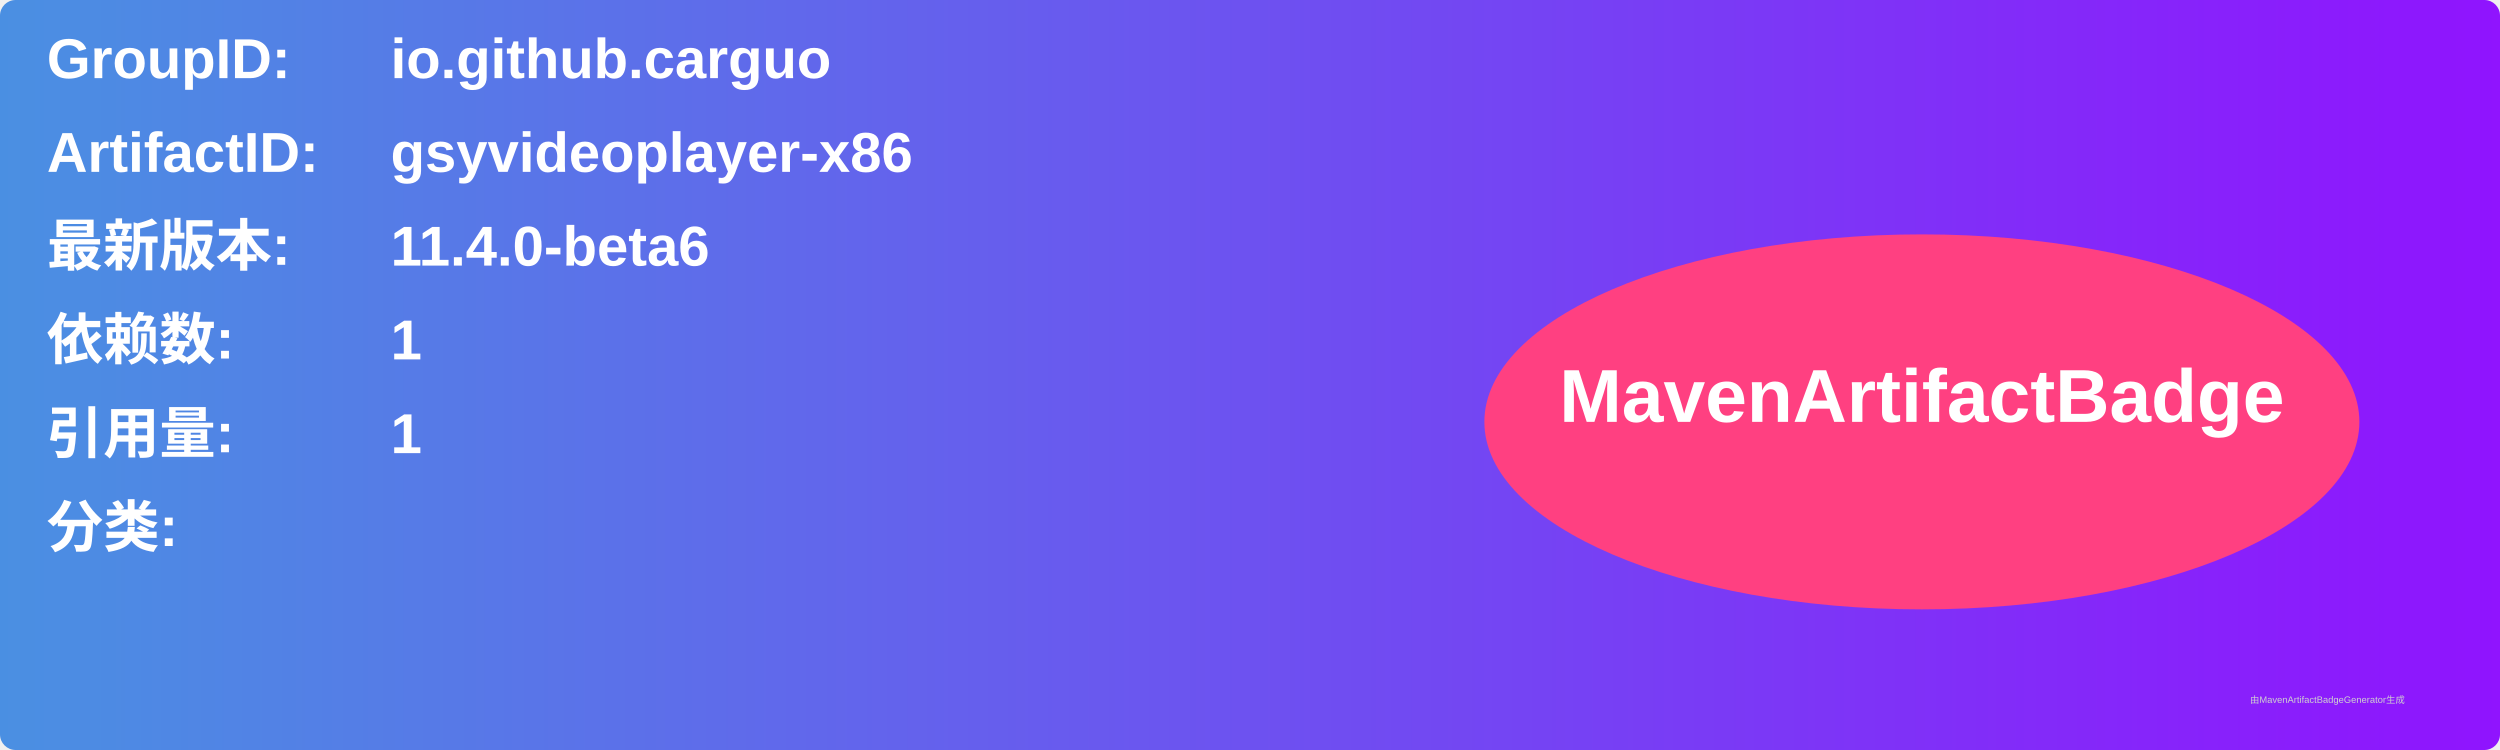
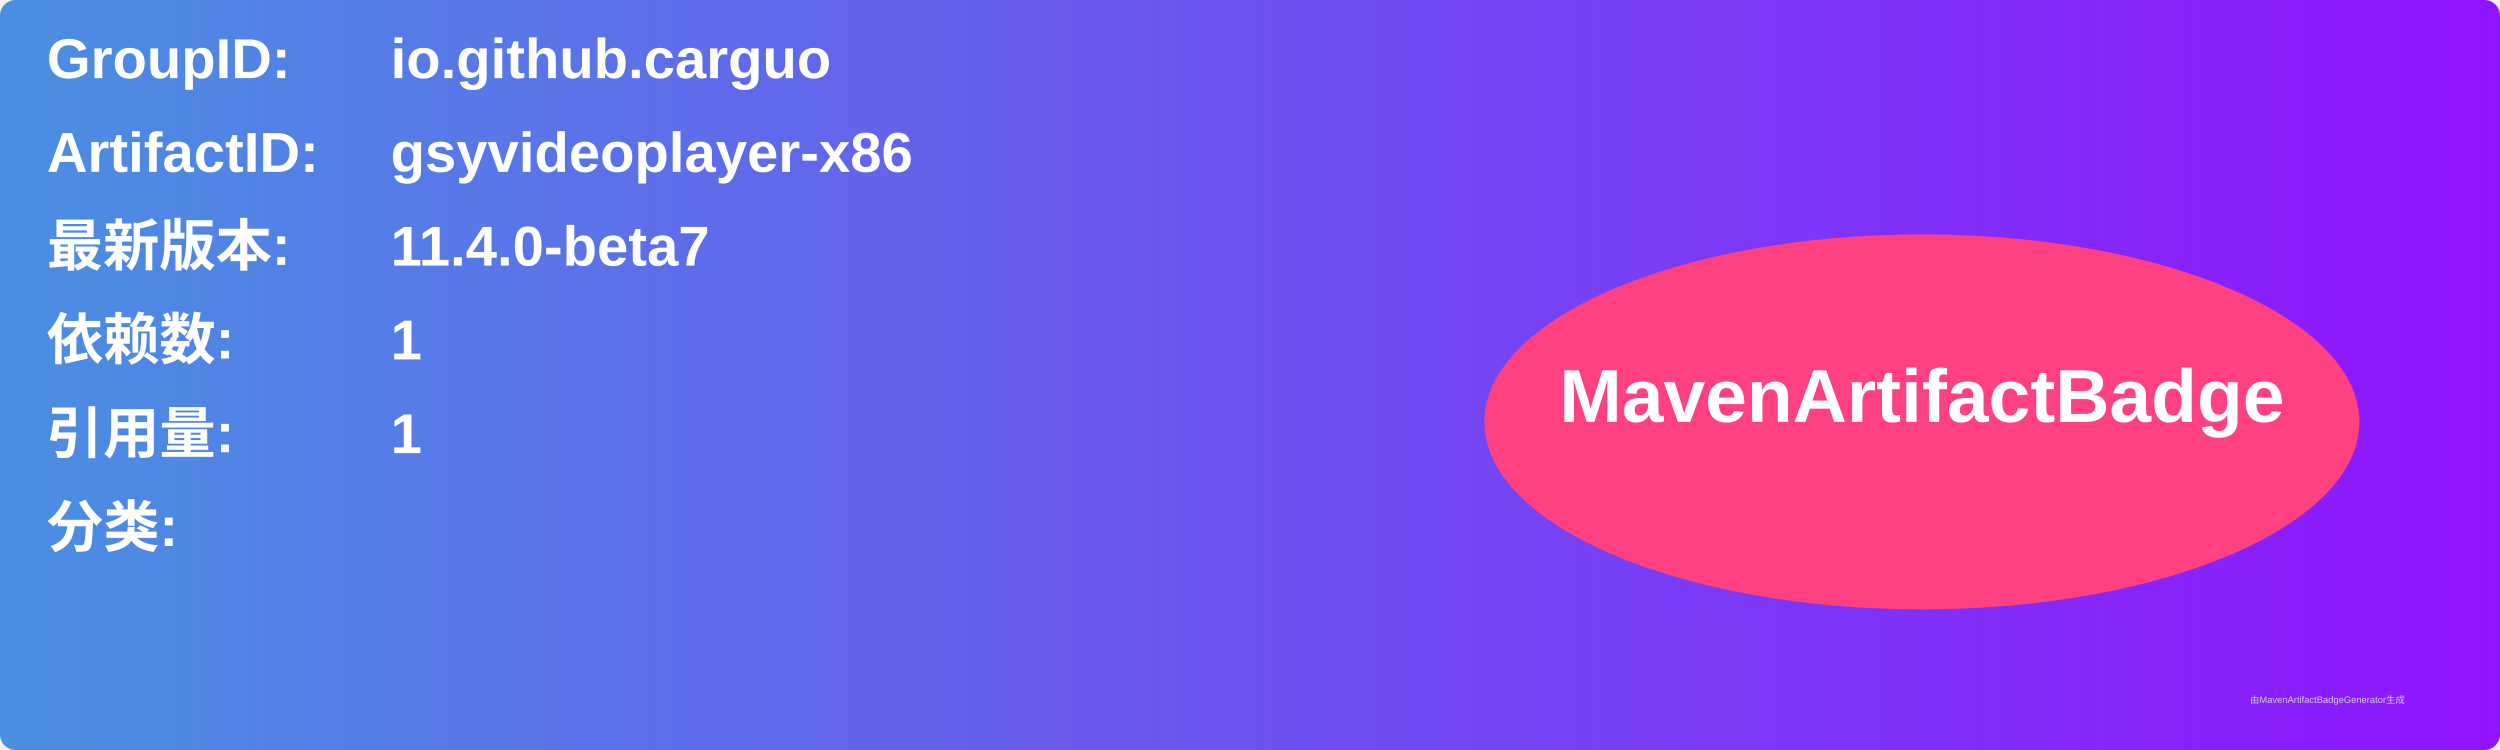
<svg xmlns="http://www.w3.org/2000/svg" width="800" height="240" viewBox="0 0 800 240">
  <linearGradient id="grad" x1="0%" y1="0%" x2="100%" y2="0%">
    <stop offset="0%" stop-color="#4a90e2" />
    <stop offset="100%" stop-color="#9013fe" />
  </linearGradient>
  <rect width="100%" height="100%" rx="5" ry="5" fill="url(#grad)" />
  <g transform="translate(15, 15)">
    <text x="0" y="10" font-family="Arial" font-size="18" fill="white" font-weight="bold" width="260">GroupID:</text>
    <text x="110" y="10" font-family="Arial" font-size="18" fill="white" font-weight="bold" width="460">io.github.carguo</text>
    <text x="0" y="40" font-family="Arial" font-size="18" fill="white" font-weight="bold" width="260">ArtifactID:</text>
    <text x="110" y="40" font-family="Arial" font-size="18" fill="white" font-weight="bold" width="460">gsyvideoplayer-x86</text>
    <text x="0" y="70" font-family="Arial" font-size="18" fill="white" font-weight="bold">最新版本:</text>
    <text x="110" y="70" font-family="Arial" font-size="18" fill="white" font-weight="bold">
-       <tspan font-weight="bold">11.4.0-beta6</tspan>
+       <tspan font-weight="bold">11.4.0-beta7</tspan>
    </text>
    <text x="0" y="100" font-family="Arial" font-size="18" fill="white" font-weight="bold">依赖数: </text>
    <text x="110" y="100" font-family="Arial" font-size="18" fill="white">
      <tspan font-weight="bold">1</tspan>
    </text>
    <text x="0" y="130" font-family="Arial" font-size="18" fill="white" font-weight="bold">引用量: </text>
    <text x="110" y="130" font-family="Arial" font-size="18" fill="white">
      <tspan font-weight="bold">1</tspan>
    </text>
    <text x="0" y="160" font-family="Arial" font-size="18" fill="white" font-weight="bold">分类:</text>
    <text x="10" y="190" font-family="Arial" font-size="10" fill="white">
      <tspan font-weight="bold" />
    </text>
    <ellipse cx="600" cy="120" rx="140" ry="60" fill="#ff4081" />
    <text x="600" y="120" text-anchor="middle" font-family="Arial" font-size="24" fill="white" font-weight="bold">MavenArtifactBadge</text>
  </g>
  <text x="720" y="225" font-family="Arial" font-size="3" fill="#d0d0d0">由MavenArtifactBadgeGenerator生成</text>
</svg>
